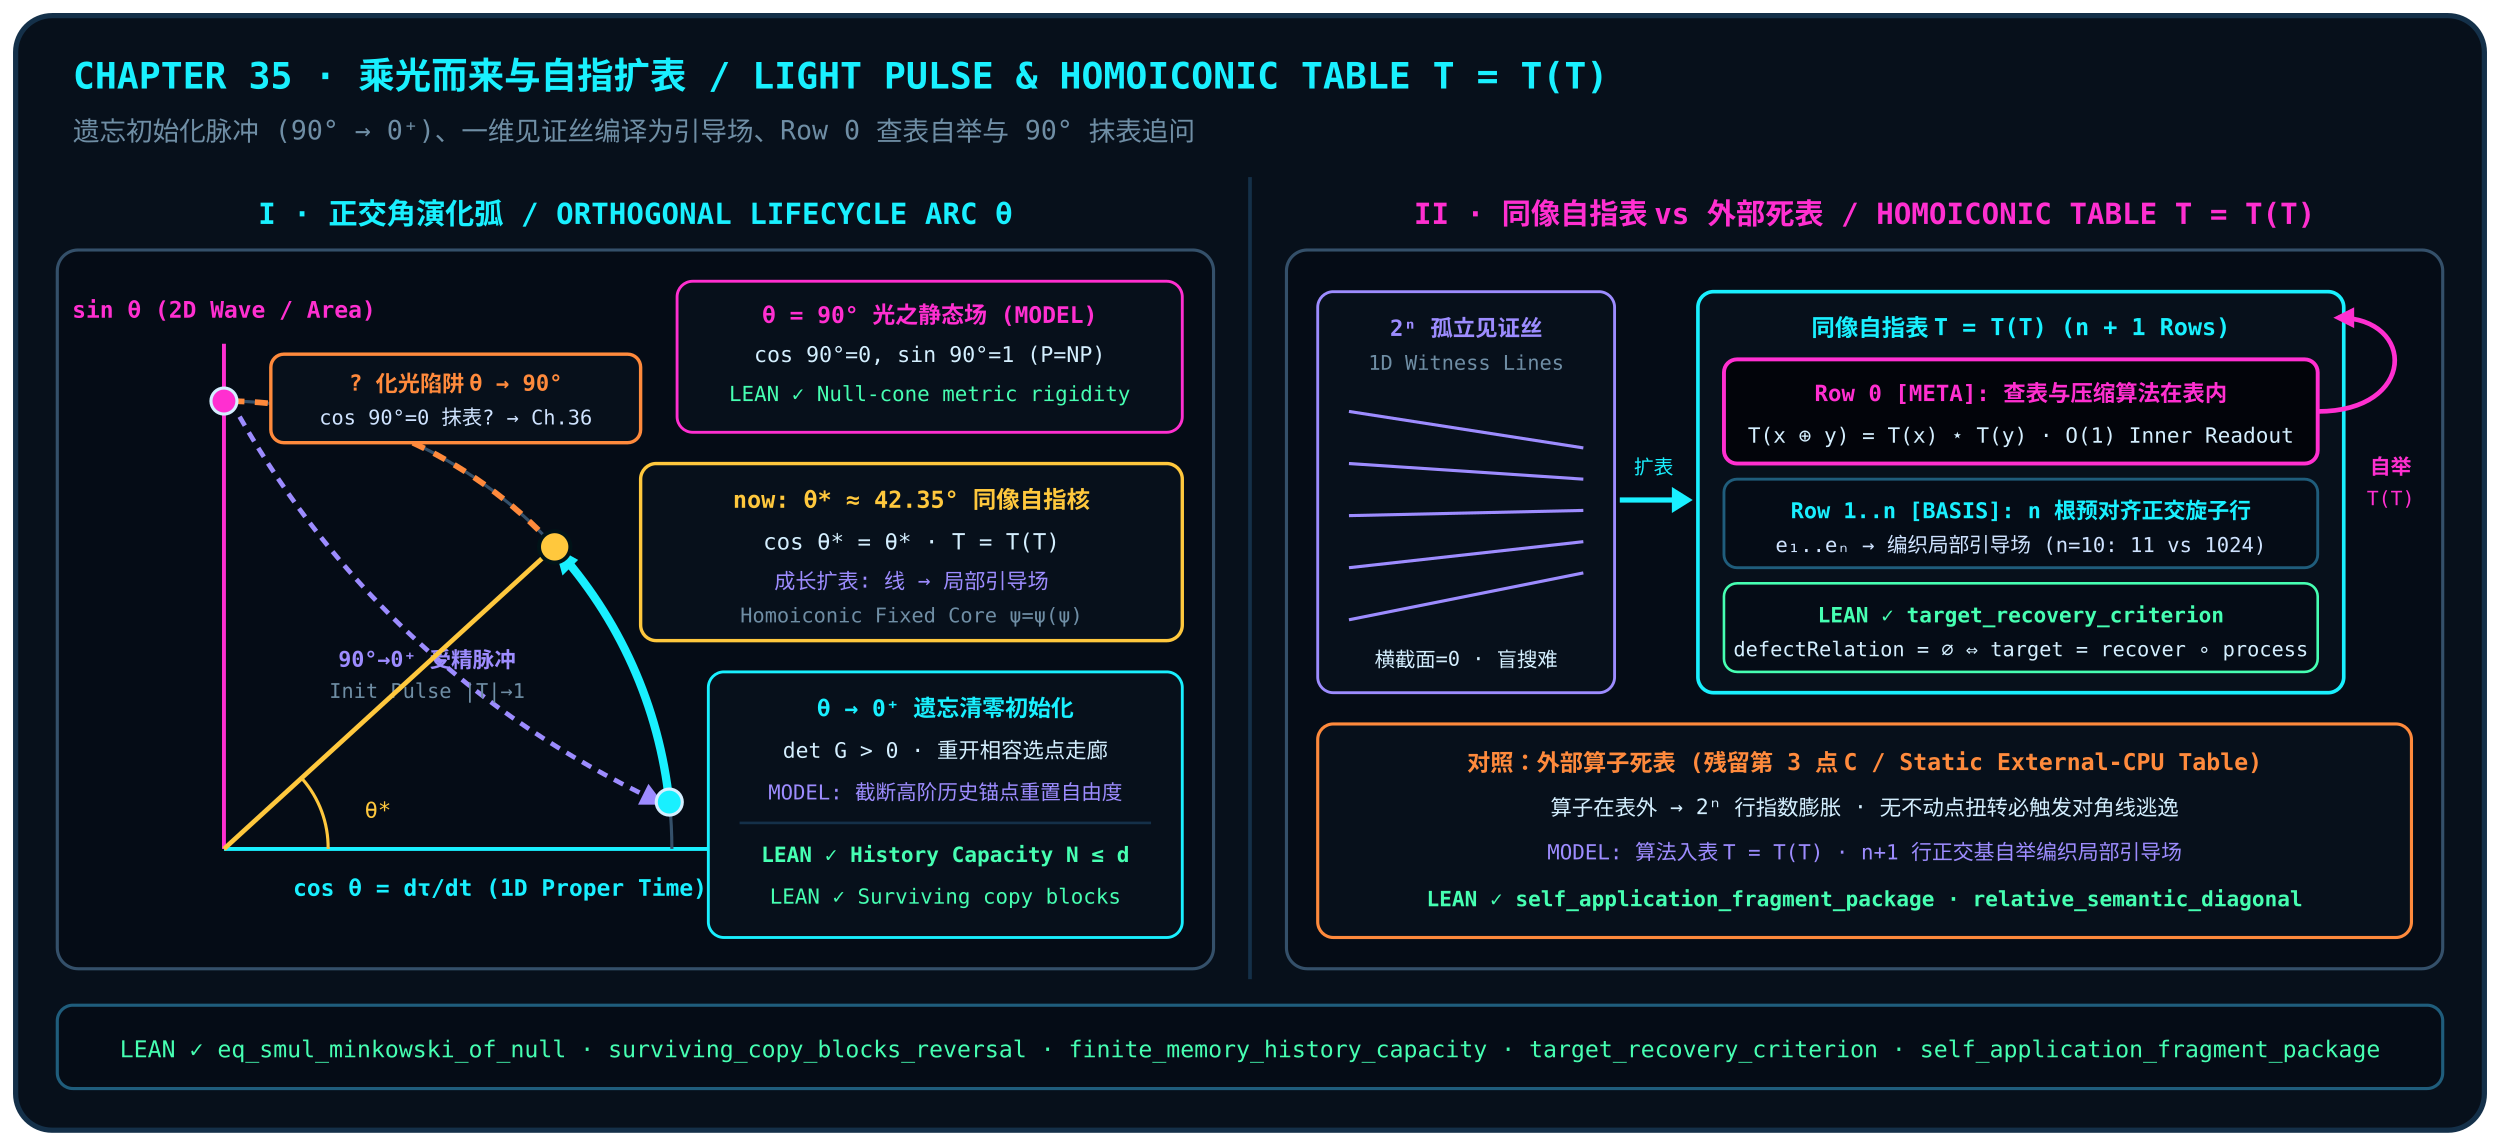
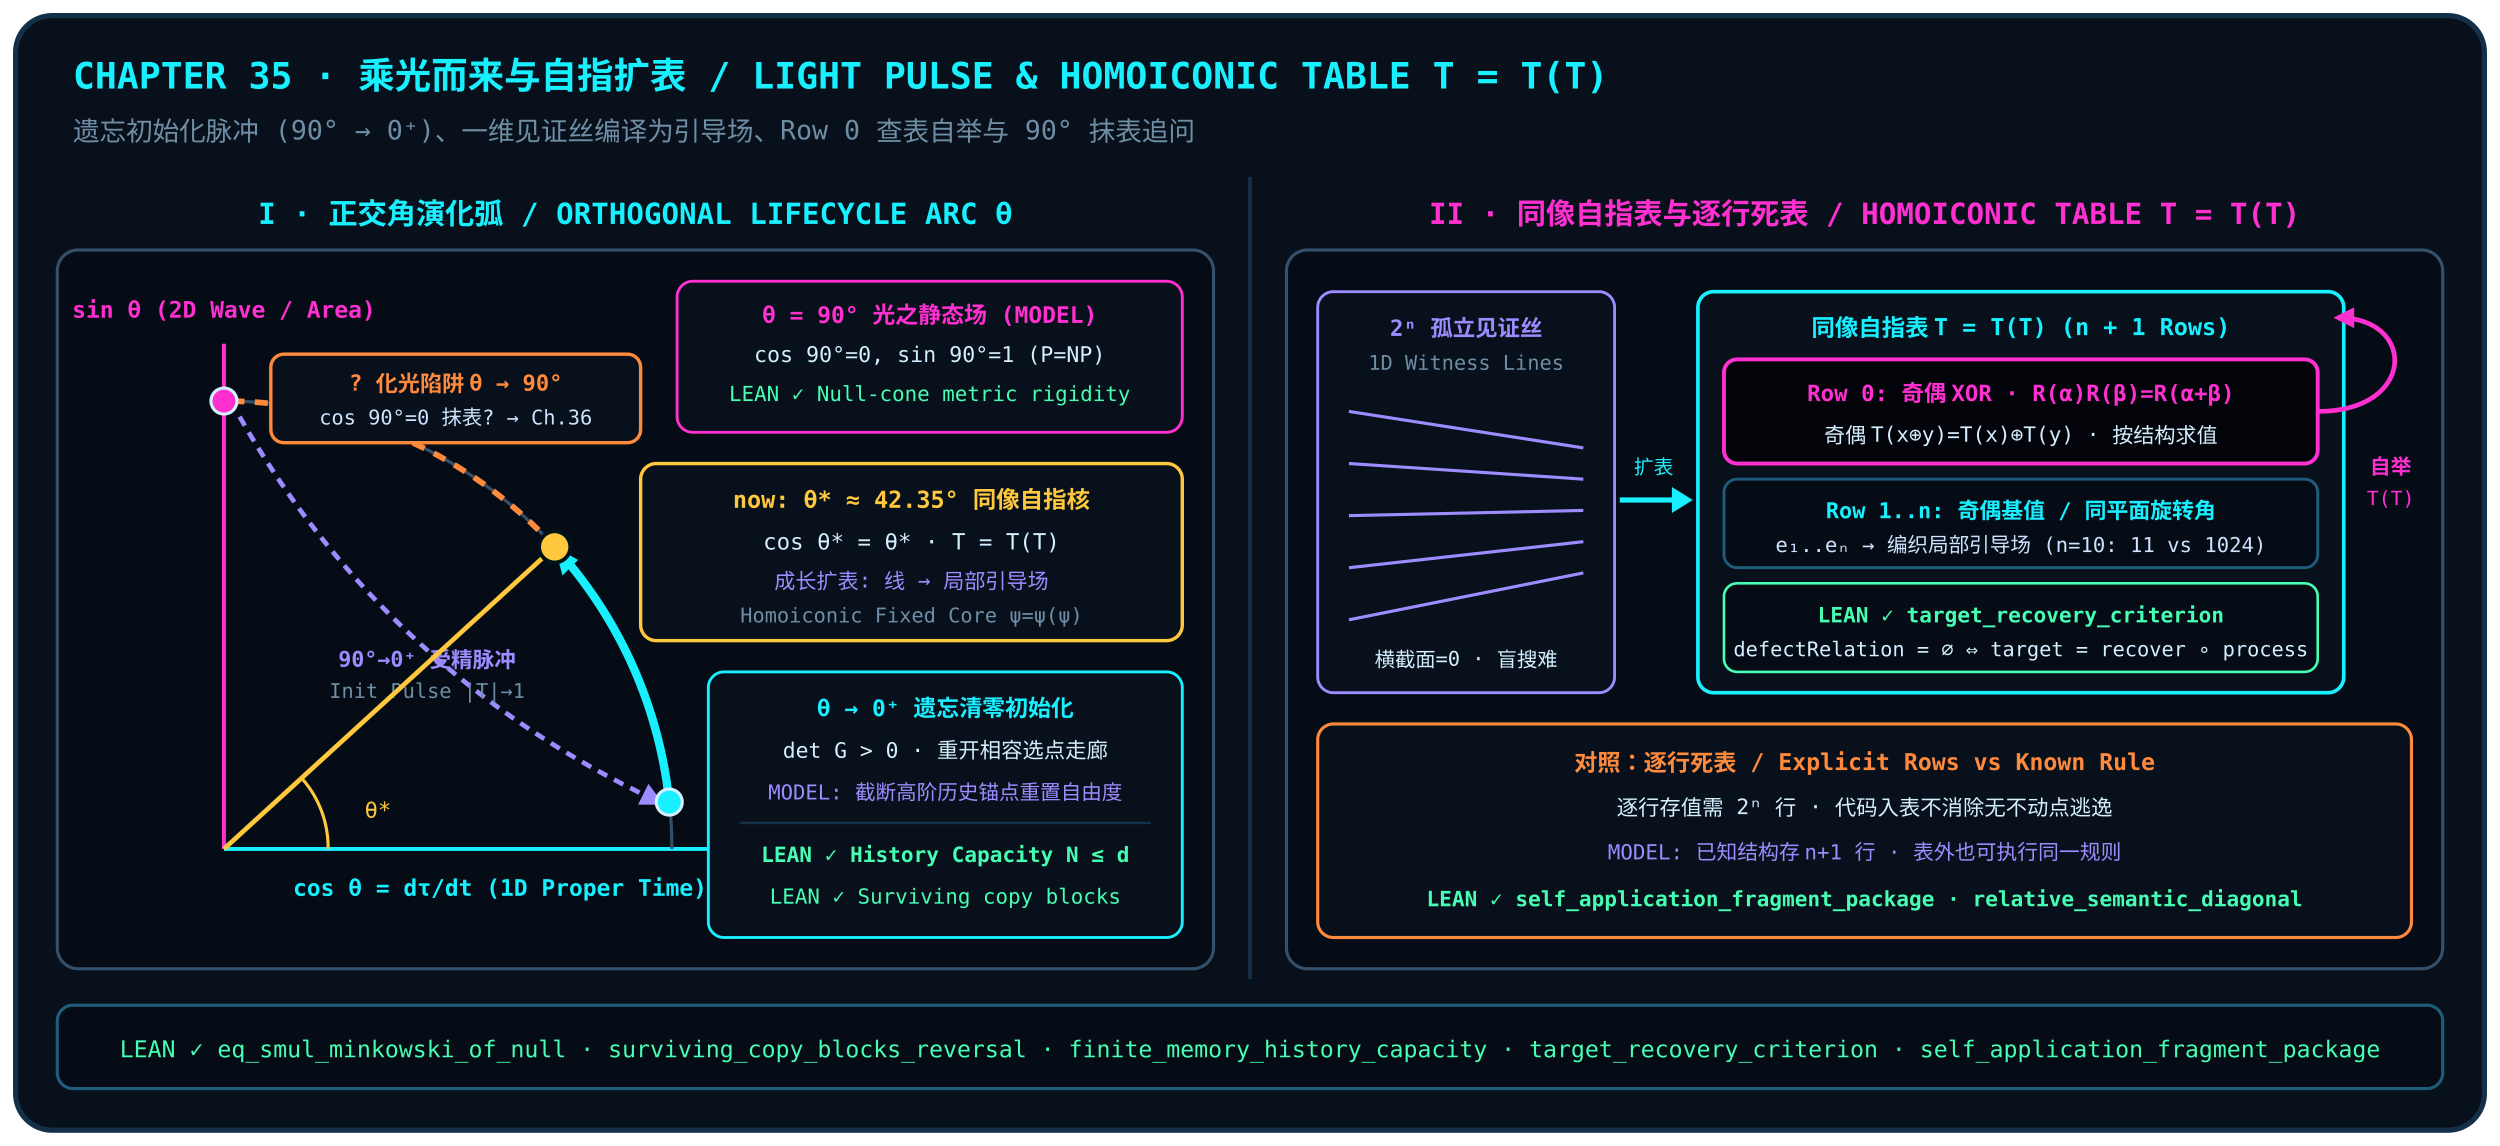
<svg xmlns="http://www.w3.org/2000/svg" viewBox="0 0 960 440" width="960" height="440">
  <rect x="6" y="6" width="948" height="428" rx="14" fill="#07101b" stroke="#143049" stroke-width="2" />
  <text x="28" y="34" font-family="JetBrains Mono,Noto Sans SC,monospace" font-size="14" font-weight="600" fill="#19f0ff">CHAPTER 35 · 乘光而来与自指扩表 / LIGHT PULSE &amp; HOMOICONIC TABLE T = T(T)</text>
  <text x="28" y="54" font-family="JetBrains Mono,Noto Sans SC,monospace" font-size="10.2" fill="#6f8ea5">遗忘初始化脉冲 (90° → 0⁺)、一维见证丝编译为引导场、Row 0 查表自举与 90° 抹表追问</text>
  <line x1="480" y1="68" x2="480" y2="376" stroke="#143049" stroke-width="1.4" />
  <g font-family="JetBrains Mono,Noto Sans SC,monospace">
    <text x="244" y="86" text-anchor="middle" fill="#19f0ff" font-size="11.2" font-weight="600">I · 正交角演化弧 / ORTHOGONAL LIFECYCLE ARC θ</text>
    <rect x="22" y="96" width="444" height="276" rx="8" fill="#050c16" stroke="#34506a" stroke-width="1.2" />
    <line x1="86" y1="326" x2="278" y2="326" stroke="#19f0ff" stroke-width="1.5" />
    <line x1="86" y1="326" x2="86" y2="132" stroke="#ff2fd0" stroke-width="1.5" />
    <text x="86" y="122" text-anchor="middle" fill="#ff2fd0" font-size="8.8" font-weight="600">sin θ (2D Wave / Area)</text>
    <text x="192" y="344" text-anchor="middle" fill="#19f0ff" font-size="8.8" font-weight="600">cos θ = dτ/dt (1D Proper Time)</text>
    <path d="M 86 154 A 172 172 0 0 1 258 326" fill="none" stroke="#34506a" stroke-width="1.2" />
    <path d="M 92 160 Q 148 258 251 307" fill="none" stroke="#9d8cff" stroke-width="1.8" stroke-dasharray="4,3" />
    <polygon points="255,309 245,309 249,301" fill="#9d8cff" />
    <text x="164" y="256" text-anchor="middle" fill="#9d8cff" font-size="8.3" font-weight="600">90°→0⁺ 受精脉冲</text>
    <text x="164" y="268" text-anchor="middle" fill="#6f8ea5" font-size="7.8">Init Pulse |T|→1</text>
    <path d="M 257 308 A 172 172 0 0 0 213 210" fill="none" stroke="#19f0ff" stroke-width="3.2" />
    <polygon points="213,210 222,215 216,221" fill="#19f0ff" />
    <line x1="86" y1="326" x2="213" y2="210" stroke="#ffc83d" stroke-width="1.8" />
    <path d="M 126 326 A 40 40 0 0 0 116 299" fill="none" stroke="#ffc83d" stroke-width="1.2" />
    <text x="140" y="314" fill="#ffc83d" font-size="8.5">θ*</text>
    <path d="M 213 210 A 172 172 0 0 0 86 154" fill="none" stroke="#ff8a3c" stroke-width="2.2" stroke-dasharray="5,4" />
    <circle cx="86" cy="154" r="5" fill="#ff2fd0" stroke="#d4efff" stroke-width="1.2" />
    <circle cx="257" cy="308" r="5" fill="#19f0ff" stroke="#d4efff" stroke-width="1.2" />
    <circle cx="213" cy="210" r="6" fill="#ffc83d" stroke="#001318" stroke-width="1.5" />
    <rect x="104" y="136" width="142" height="34" rx="5" fill="#07101b" stroke="#ff8a3c" stroke-width="1.3" />
    <text x="175" y="150" text-anchor="middle" fill="#ff8a3c" font-size="8.5" font-weight="600">? 化光陷阱 θ → 90°</text>
    <text x="175" y="163" text-anchor="middle" fill="#cfe3ff" font-size="7.8">cos 90°=0 抹表? → Ch.36</text>
    <rect x="260" y="108" width="194" height="58" rx="6" fill="#07101b" stroke="#ff2fd0" stroke-width="1.1" />
    <text x="357" y="124" text-anchor="middle" fill="#ff2fd0" font-size="8.8" font-weight="600">θ = 90° 光之静态场 (MODEL)</text>
    <text x="357" y="139" text-anchor="middle" fill="#d4efff" font-size="8.3">cos 90°=0, sin 90°=1 (P=NP)</text>
    <text x="357" y="154" text-anchor="middle" fill="#46ffb2" font-size="8.0">LEAN ✓ Null-cone metric rigidity</text>
    <rect x="246" y="178" width="208" height="68" rx="6" fill="#07101b" stroke="#ffc83d" stroke-width="1.3" />
    <text x="350" y="195" text-anchor="middle" fill="#ffc83d" font-size="9.0" font-weight="600">now: θ* ≈ 42.35° 同像自指核</text>
    <text x="350" y="211" text-anchor="middle" fill="#d4efff" font-size="8.6">cos θ* = θ* · T = T(T)</text>
    <text x="350" y="226" text-anchor="middle" fill="#9d8cff" font-size="8.1">成长扩表: 线 → 局部引导场</text>
    <text x="350" y="239" text-anchor="middle" fill="#6f8ea5" font-size="7.8">Homoiconic Fixed Core ψ=ψ(ψ)</text>
    <rect x="272" y="258" width="182" height="102" rx="6" fill="#07101b" stroke="#19f0ff" stroke-width="1.1" />
    <text x="363" y="275" text-anchor="middle" fill="#19f0ff" font-size="8.8" font-weight="600">θ → 0⁺ 遗忘清零初始化</text>
    <text x="363" y="291" text-anchor="middle" fill="#d4efff" font-size="8.2">det G &gt; 0 · 重开相容选点走廊</text>
    <text x="363" y="307" text-anchor="middle" fill="#9d8cff" font-size="7.9">MODEL: 截断高阶历史锚点重置自由度</text>
    <line x1="284" y1="316" x2="442" y2="316" stroke="#143049" />
    <text x="363" y="331" text-anchor="middle" fill="#46ffb2" font-size="8.1" font-weight="600">LEAN ✓ History Capacity N ≤ d</text>
    <text x="363" y="347" text-anchor="middle" fill="#46ffb2" font-size="8.0">LEAN ✓ Surviving copy blocks</text>
-     <text x="716" y="86" text-anchor="middle" fill="#ff2fd0" font-size="11.2" font-weight="600">II · 同像自指表 vs 外部死表 / HOMOICONIC TABLE T = T(T)</text>
+     <text x="716" y="86" text-anchor="middle" fill="#ff2fd0" font-size="11.2" font-weight="600">II · 同像自指表与逐行死表 / HOMOICONIC TABLE T = T(T)</text>
    <rect x="494" y="96" width="444" height="276" rx="8" fill="#050c16" stroke="#34506a" stroke-width="1.2" />
    <rect x="506" y="112" width="114" height="154" rx="6" fill="#07101b" stroke="#9d8cff" stroke-width="1.1" />
    <text x="563" y="129" text-anchor="middle" fill="#9d8cff" font-size="8.6" font-weight="600">2ⁿ 孤立见证丝</text>
    <text x="563" y="142" text-anchor="middle" fill="#6f8ea5" font-size="7.8">1D Witness Lines</text>
    <line x1="518" y1="158" x2="608" y2="172" stroke="#9d8cff" stroke-width="1.2" />
    <line x1="518" y1="178" x2="608" y2="184" stroke="#9d8cff" stroke-width="1.2" />
    <line x1="518" y1="198" x2="608" y2="196" stroke="#9d8cff" stroke-width="1.2" />
    <line x1="518" y1="218" x2="608" y2="208" stroke="#9d8cff" stroke-width="1.2" />
    <line x1="518" y1="238" x2="608" y2="220" stroke="#9d8cff" stroke-width="1.2" />
    <text x="563" y="256" text-anchor="middle" fill="#d4efff" font-size="7.8">横截面=0 · 盲搜难</text>
    <line x1="622" y1="192" x2="646" y2="192" stroke="#19f0ff" stroke-width="2" />
    <polygon points="650,192 642,187 642,197" fill="#19f0ff" />
    <text x="635" y="182" text-anchor="middle" fill="#19f0ff" font-size="7.6">扩表</text>
    <rect x="652" y="112" width="248" height="154" rx="6" fill="#07101b" stroke="#19f0ff" stroke-width="1.4" />
    <text x="776" y="129" text-anchor="middle" fill="#19f0ff" font-size="9.0" font-weight="600">同像自指表 T = T(T)  (n + 1 Rows)</text>
    <rect x="662" y="138" width="228" height="40" rx="5" fill="#02040a" stroke="#ff2fd0" stroke-width="1.5" />
-     <text x="776" y="154" text-anchor="middle" fill="#ff2fd0" font-size="8.6" font-weight="600">Row 0 [META]: 查表与压缩算法在表内</text>
-     <text x="776" y="170" text-anchor="middle" fill="#d4efff" font-size="8.1">T(x ⊕ y) = T(x) ⋆ T(y) · O(1) Inner Readout</text>
+     <text x="776" y="154" text-anchor="middle" fill="#ff2fd0" font-size="8.6" font-weight="600">Row 0: 奇偶 XOR · R(α)R(β)=R(α+β)</text>
+     <text x="776" y="170" text-anchor="middle" fill="#d4efff" font-size="8.1">奇偶 T(x⊕y)=T(x)⊕T(y) · 按结构求值</text>
    <rect x="662" y="184" width="228" height="34" rx="5" fill="#050c16" stroke="#1f5d7c" stroke-width="1.1" />
-     <text x="776" y="199" text-anchor="middle" fill="#19f0ff" font-size="8.4" font-weight="600">Row 1..n [BASIS]: n 根预对齐正交旋子行</text>
+     <text x="776" y="199" text-anchor="middle" fill="#19f0ff" font-size="8.4" font-weight="600">Row 1..n: 奇偶基值 / 同平面旋转角</text>
    <text x="776" y="212" text-anchor="middle" fill="#cfe3ff" font-size="7.9">e₁..eₙ → 编织局部引导场 (n=10: 11 vs 1024)</text>
    <rect x="662" y="224" width="228" height="34" rx="5" fill="#050c16" stroke="#46ffb2" stroke-width="1.0" />
    <text x="776" y="239" text-anchor="middle" fill="#46ffb2" font-size="8.1" font-weight="600">LEAN ✓ target_recovery_criterion</text>
    <text x="776" y="252" text-anchor="middle" fill="#d4efff" font-size="7.8">defectRelation = ∅ ⇔ target = recover ∘ process</text>
    <path d="M 890 158 C 928 158, 928 122, 898 122" fill="none" stroke="#ff2fd0" stroke-width="1.8" />
    <polygon points="896,122 904,118 904,126" fill="#ff2fd0" />
    <text x="918" y="182" text-anchor="middle" fill="#ff2fd0" font-size="8.0" font-weight="600">自举</text>
    <text x="918" y="194" text-anchor="middle" fill="#ff2fd0" font-size="7.6">T(T)</text>
    <rect x="506" y="278" width="420" height="82" rx="6" fill="#07101b" stroke="#ff8a3c" stroke-width="1.2" />
-     <text x="716" y="296" text-anchor="middle" fill="#ff8a3c" font-size="8.9" font-weight="600">对照：外部算子死表 (残留第 3 点 C / Static External-CPU Table)</text>
-     <text x="716" y="313" text-anchor="middle" fill="#d4efff" font-size="8.2">算子在表外 → 2ⁿ 行指数膨胀 · 无不动点扭转必触发对角线逃逸</text>
-     <text x="716" y="330" text-anchor="middle" fill="#9d8cff" font-size="8.0">MODEL: 算法入表 T = T(T) · n+1 行正交基自举编织局部引导场</text>
+     <text x="716" y="296" text-anchor="middle" fill="#ff8a3c" font-size="8.9" font-weight="600">对照：逐行死表 / Explicit Rows vs Known Rule</text>
+     <text x="716" y="313" text-anchor="middle" fill="#d4efff" font-size="8.2">逐行存值需 2ⁿ 行 · 代码入表不消除无不动点逃逸</text>
+     <text x="716" y="330" text-anchor="middle" fill="#9d8cff" font-size="8.0">MODEL: 已知结构存 n+1 行 · 表外也可执行同一规则</text>
    <text x="716" y="348" text-anchor="middle" fill="#46ffb2" font-size="8.1" font-weight="600">LEAN ✓ self_application_fragment_package · relative_semantic_diagonal</text>
  </g>
  <rect x="22" y="386" width="916" height="32" rx="6" fill="#050c16" stroke="#1f5d7c" stroke-width="1.2" />
  <text x="480" y="406" text-anchor="middle" font-family="JetBrains Mono,Noto Sans SC,monospace" font-size="8.9" fill="#46ffb2">LEAN ✓  eq_smul_minkowski_of_null · surviving_copy_blocks_reversal · finite_memory_history_capacity · target_recovery_criterion · self_application_fragment_package</text>
</svg>
